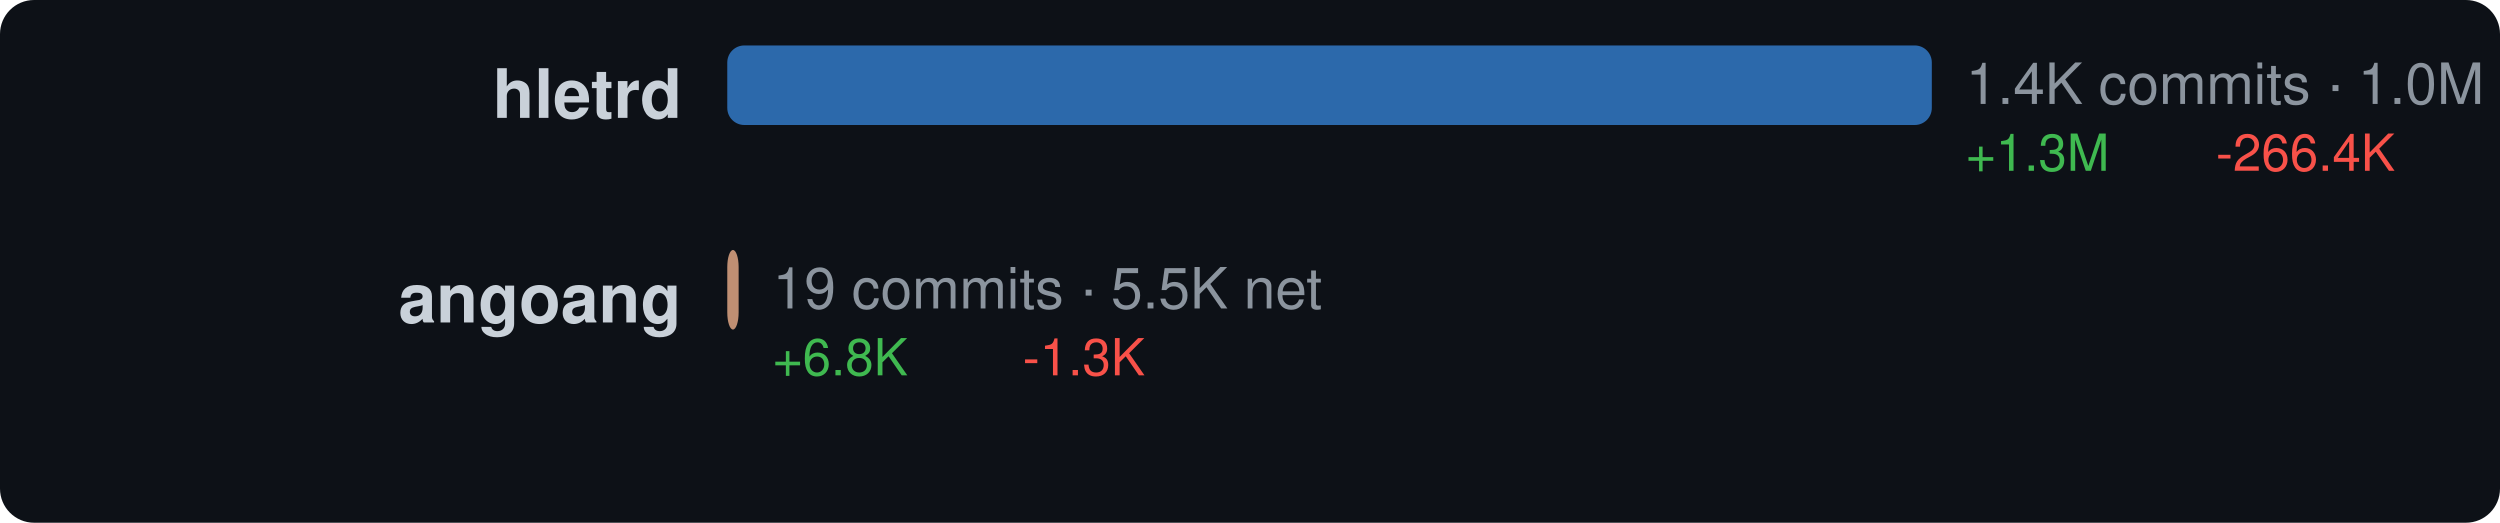
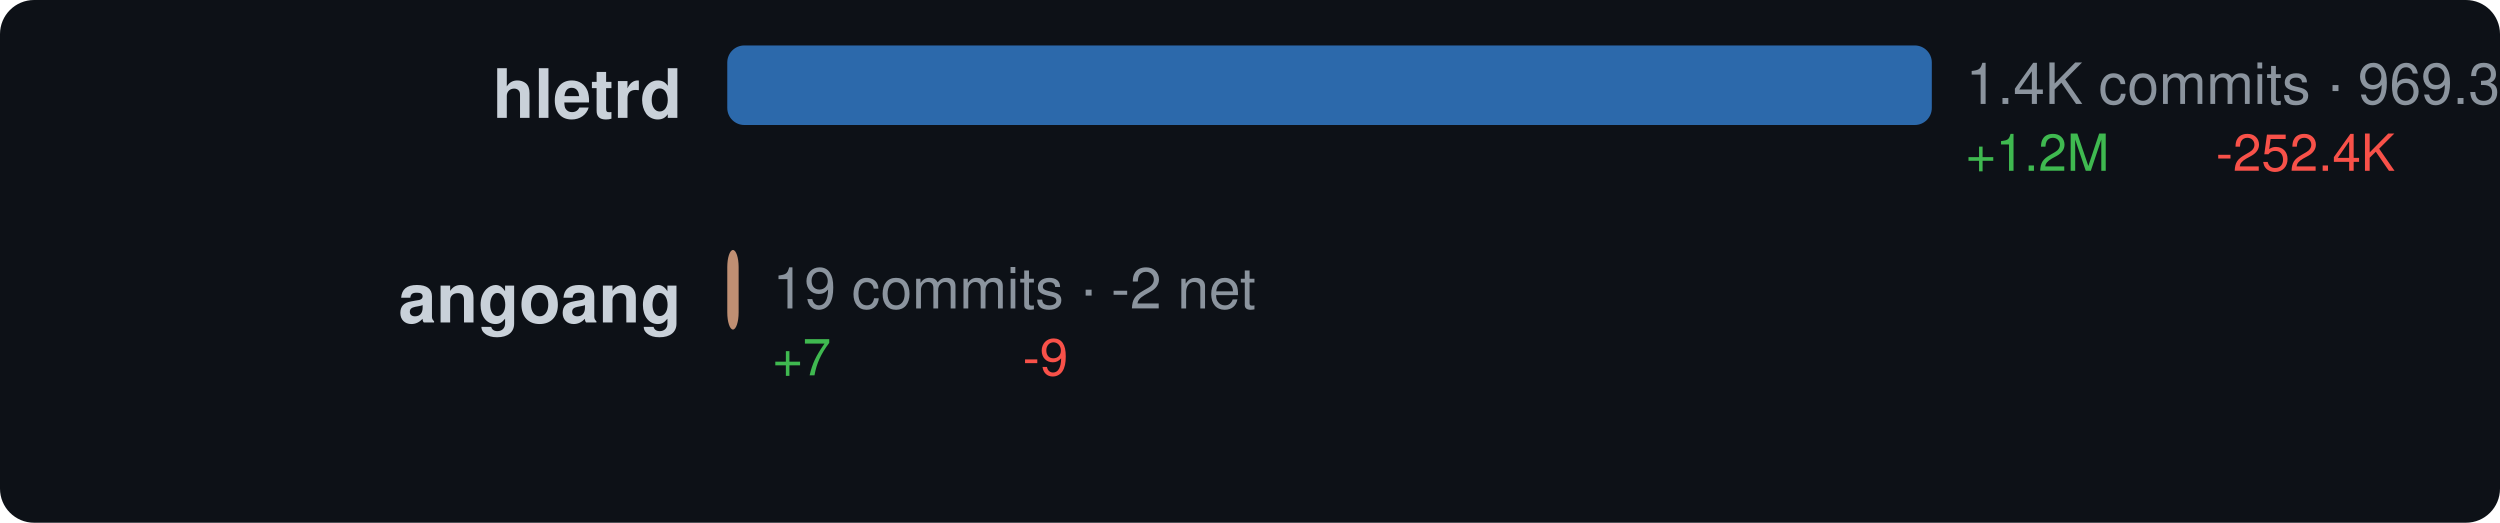
<svg xmlns="http://www.w3.org/2000/svg" width="440" height="92" viewBox="0 0 440 92">
  <style>text { dominant-baseline: central; }</style>
  <rect width="100%" height="100%" rx="6" fill="#0d1117" />
  <text x="120" y="18" text-anchor="end" fill="#c9d1d9" font-size="12" font-family="Segoe UI,Helvetica,Arial,sans-serif" font-weight="600">hletrd</text>
  <rect x="128" y="8" width="212" height="14" rx="3" fill="#3178c6" opacity="0.85" />
-   <text x="346" y="16" fill="#8b949e" font-size="10" font-family="Segoe UI,Helvetica,Arial,sans-serif">1.4K commits · 1.0M net</text>
-   <text x="346" y="28" fill="#3fb950" font-size="9" font-family="Segoe UI,Helvetica,Arial,sans-serif">+1.3M</text>
-   <text x="390" y="28" fill="#f85149" font-size="9" font-family="Segoe UI,Helvetica,Arial,sans-serif">-266.4K</text>
+   <text x="346" y="16" fill="#8b949e" font-size="10" font-family="Segoe UI,Helvetica,Arial,sans-serif">1.4K commits · 969.3K net</text>
+   <text x="346" y="28" fill="#3fb950" font-size="9" font-family="Segoe UI,Helvetica,Arial,sans-serif">+1.2M</text>
+   <text x="390" y="28" fill="#f85149" font-size="9" font-family="Segoe UI,Helvetica,Arial,sans-serif">-252.4K</text>
  <text x="120" y="54" text-anchor="end" fill="#c9d1d9" font-size="12" font-family="Segoe UI,Helvetica,Arial,sans-serif" font-weight="600">angoang</text>
  <rect x="128" y="44" width="2" height="14" rx="3" fill="#dea584" opacity="0.85" />
-   <text x="136" y="52" fill="#8b949e" font-size="10" font-family="Segoe UI,Helvetica,Arial,sans-serif">19 commits · 5.5K net</text>
-   <text x="136" y="64" fill="#3fb950" font-size="9" font-family="Segoe UI,Helvetica,Arial,sans-serif">+6.8K</text>
-   <text x="180" y="64" fill="#f85149" font-size="9" font-family="Segoe UI,Helvetica,Arial,sans-serif">-1.3K</text>
+   <text x="136" y="52" fill="#8b949e" font-size="10" font-family="Segoe UI,Helvetica,Arial,sans-serif">19 commits · -2 net</text>
+   <text x="136" y="64" fill="#3fb950" font-size="9" font-family="Segoe UI,Helvetica,Arial,sans-serif">+7</text>
+   <text x="180" y="64" fill="#f85149" font-size="9" font-family="Segoe UI,Helvetica,Arial,sans-serif">-9</text>
</svg>
